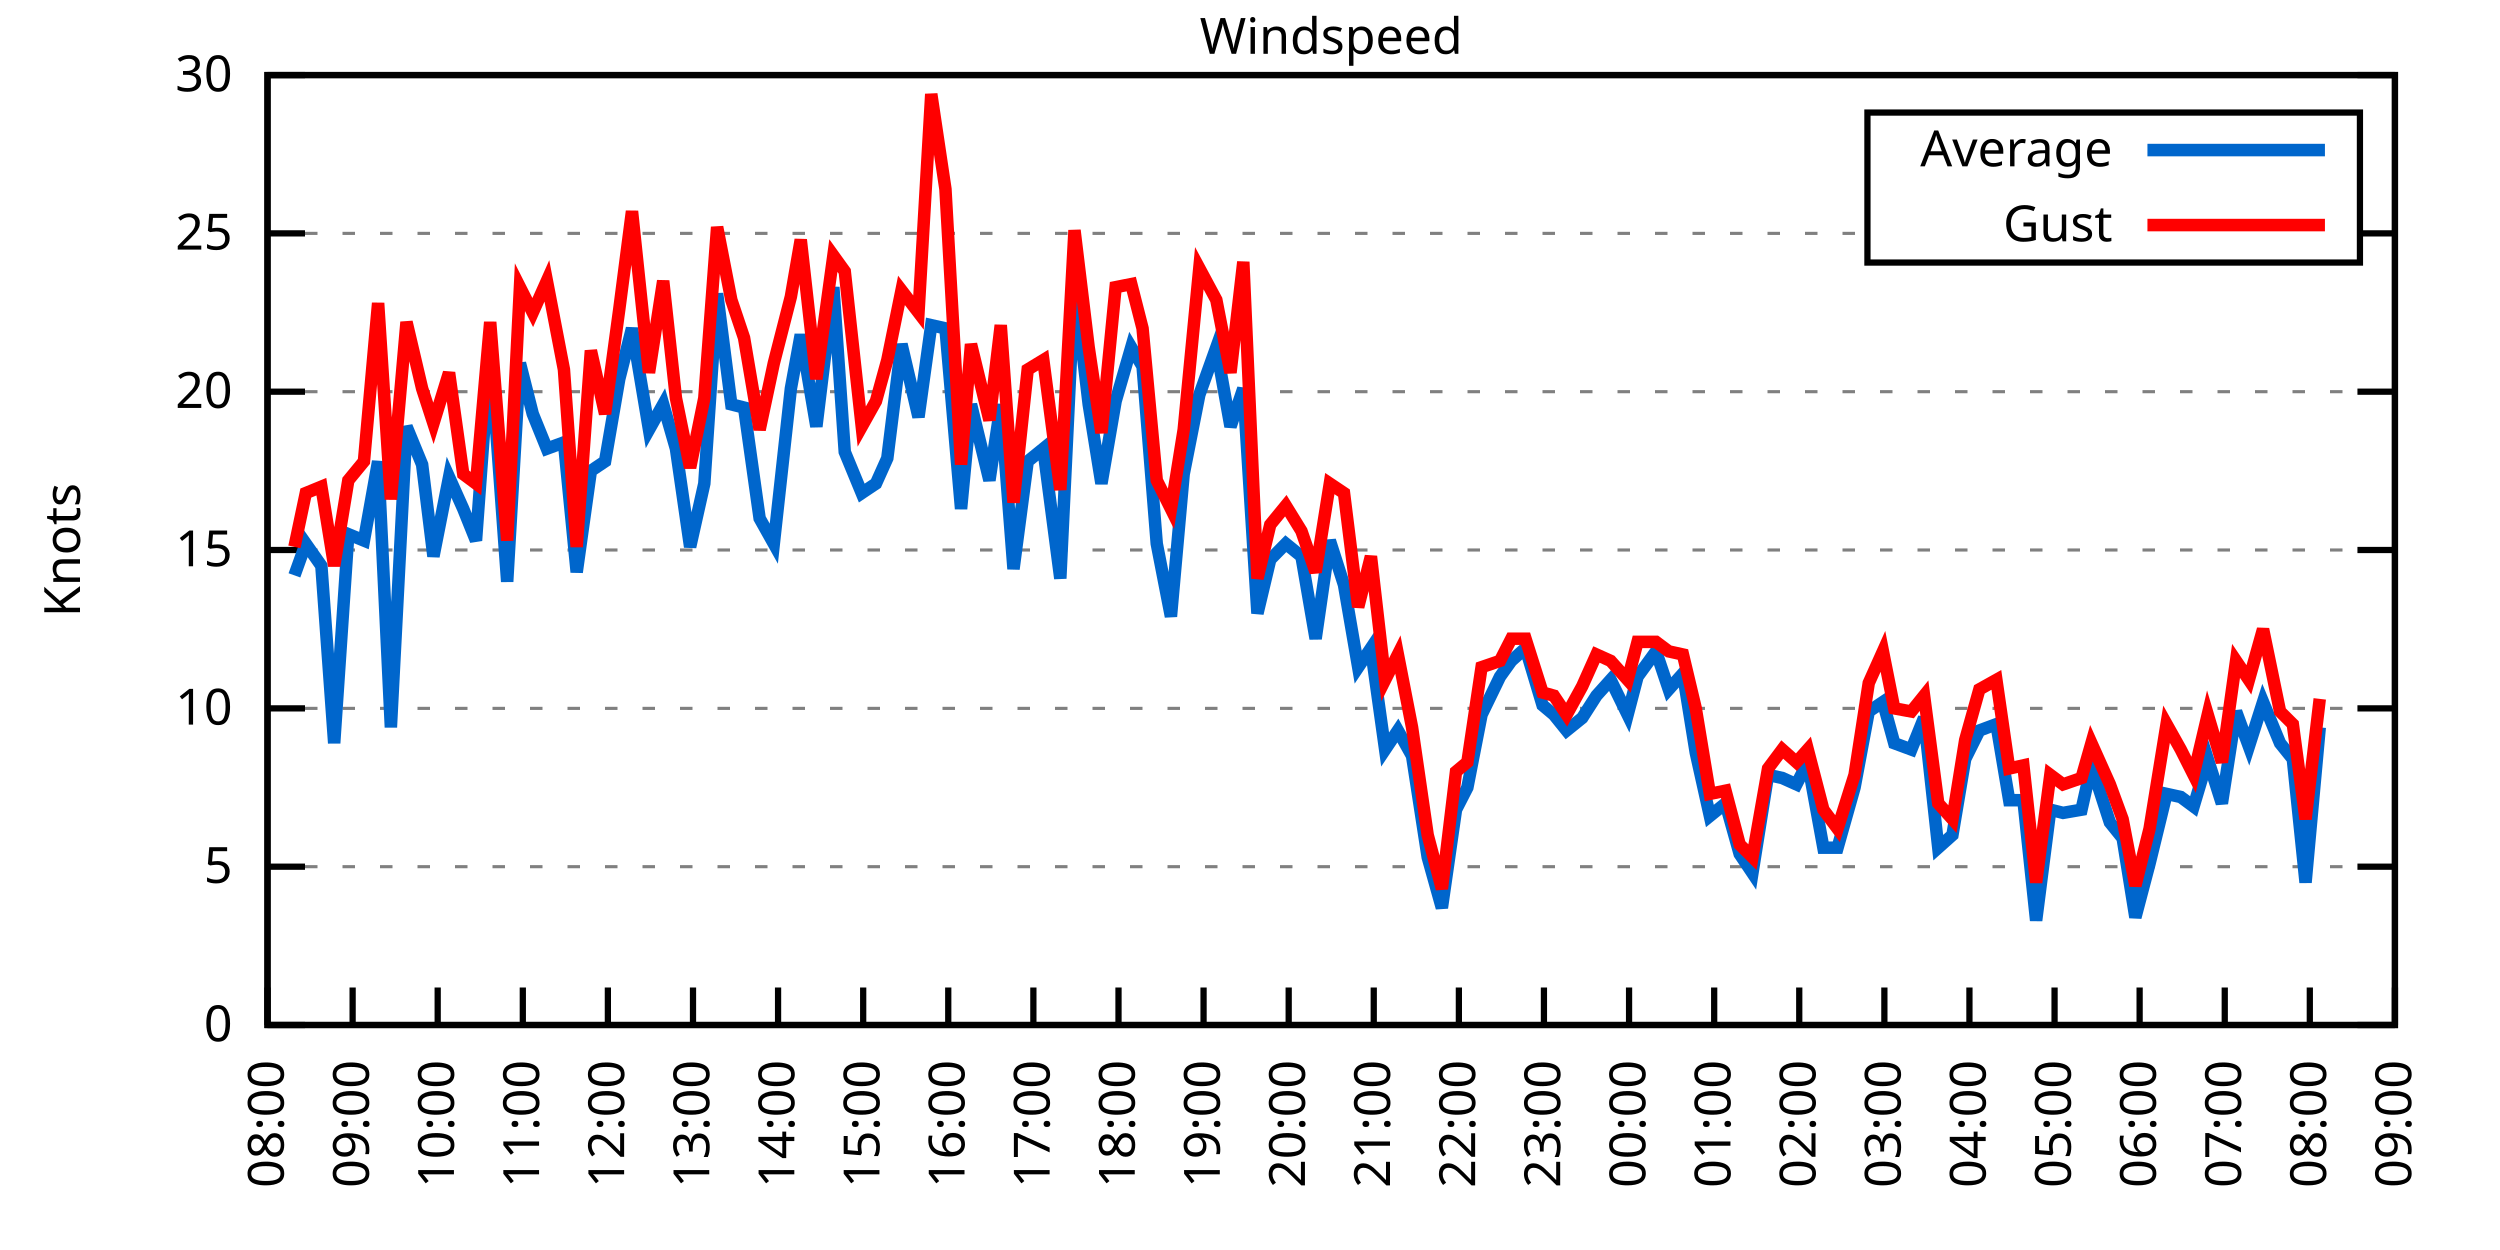
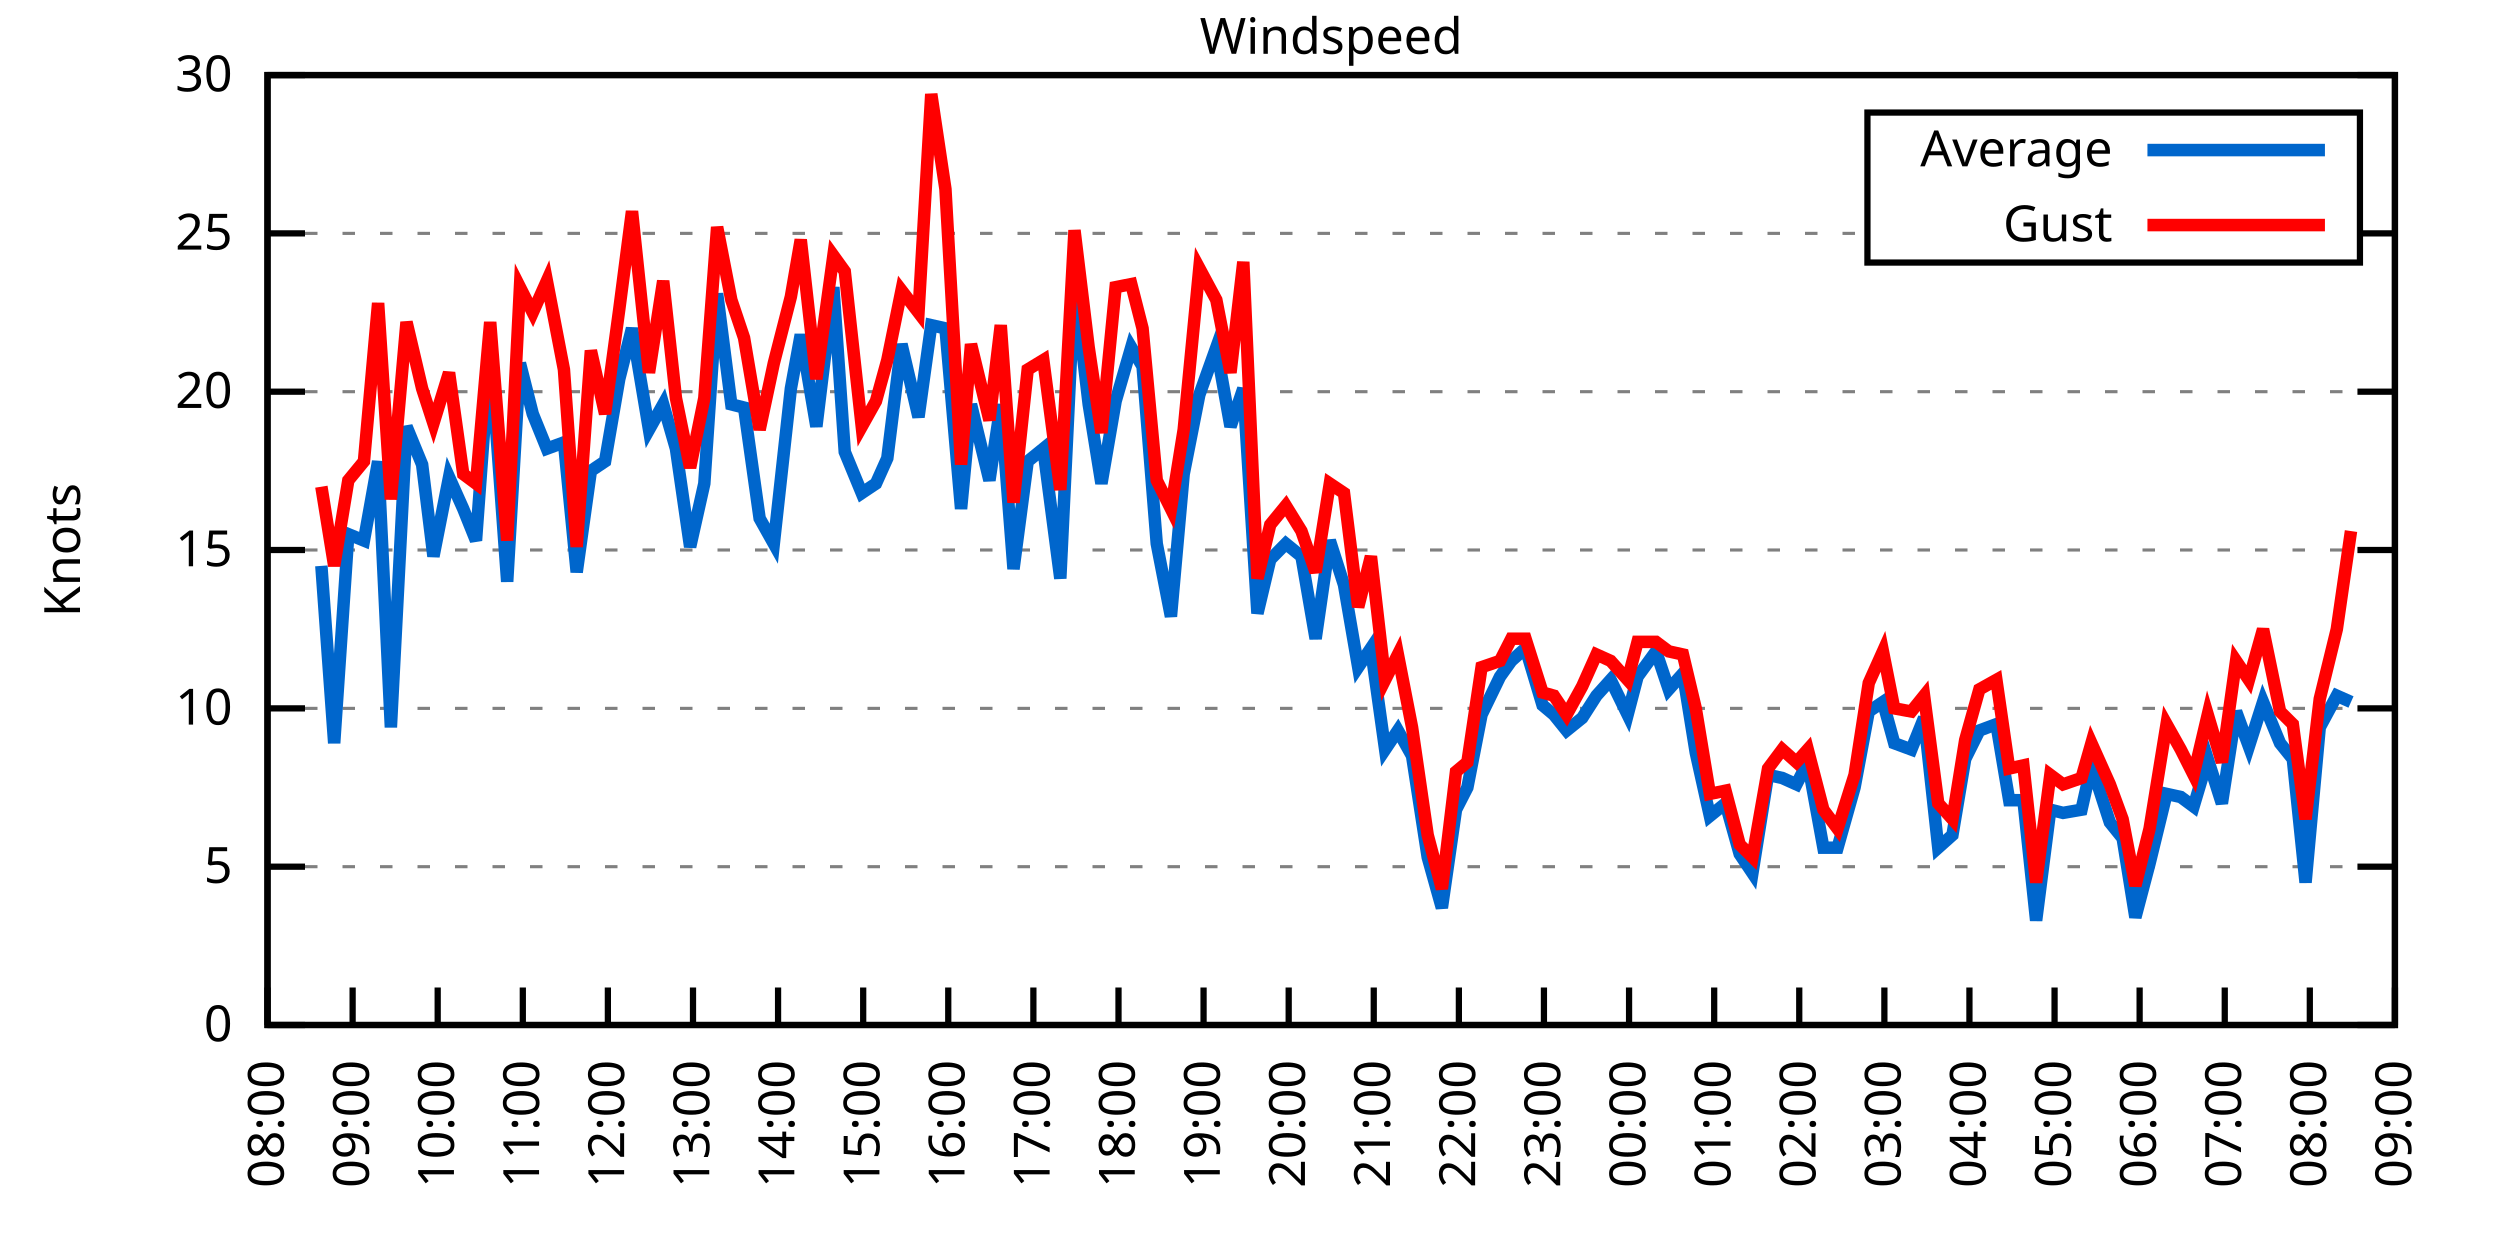
<svg xmlns="http://www.w3.org/2000/svg" xmlns:xlink="http://www.w3.org/1999/xlink" width="400" height="200" viewBox="0 0 400 200">
  <g id="gnuplot_canvas">
    <rect x="0" y="0" width="400" height="200" fill="none" />
    <defs>
      <circle id="gpDot" r="0.5" stroke-width="0.5" stroke="currentColor" />
      <path id="gpPt0" stroke-width="0.333" stroke="currentColor" d="M-1,0 h2 M0,-1 v2" />
      <path id="gpPt1" stroke-width="0.333" stroke="currentColor" d="M-1,-1 L1,1 M1,-1 L-1,1" />
      <path id="gpPt2" stroke-width="0.333" stroke="currentColor" d="M-1,0 L1,0 M0,-1 L0,1 M-1,-1 L1,1 M-1,1 L1,-1" />
      <rect id="gpPt3" stroke-width="0.333" stroke="currentColor" x="-1" y="-1" width="2" height="2" />
      <rect id="gpPt4" stroke-width="0.333" stroke="currentColor" fill="currentColor" x="-1" y="-1" width="2" height="2" />
      <circle id="gpPt5" stroke-width="0.333" stroke="currentColor" cx="0" cy="0" r="1" />
      <use xlink:href="#gpPt5" id="gpPt6" fill="currentColor" stroke="none" />
      <path id="gpPt7" stroke-width="0.333" stroke="currentColor" d="M0,-1.33 L-1.33,0.67 L1.33,0.67 z" />
      <use xlink:href="#gpPt7" id="gpPt8" fill="currentColor" stroke="none" />
      <use xlink:href="#gpPt7" id="gpPt9" stroke="currentColor" transform="rotate(180)" />
      <use xlink:href="#gpPt9" id="gpPt10" fill="currentColor" stroke="none" />
      <use xlink:href="#gpPt3" id="gpPt11" stroke="currentColor" transform="rotate(45)" />
      <use xlink:href="#gpPt11" id="gpPt12" fill="currentColor" stroke="none" />
      <path id="gpPt13" stroke-width="0.333" stroke="currentColor" d="M0,1.330 L1.265,0.411 L0.782,-1.067 L-0.782,-1.076 L-1.265,0.411 z" />
      <use xlink:href="#gpPt13" id="gpPt14" fill="currentColor" stroke="none" />
      <filter id="textbox" filterUnits="objectBoundingBox" x="0" y="0" height="1" width="1">
        <feFlood flood-color="white" flood-opacity="1" result="bgnd" />
        <feComposite in="SourceGraphic" in2="bgnd" operator="atop" />
      </filter>
      <filter id="greybox" filterUnits="objectBoundingBox" x="0" y="0" height="1" width="1">
        <feFlood flood-color="lightgrey" flood-opacity="1" result="grey" />
        <feComposite in="SourceGraphic" in2="grey" operator="atop" />
      </filter>
    </defs>
    <g fill="none" color="white" stroke="currentColor" stroke-width="1.00" stroke-linecap="butt" stroke-linejoin="miter">
</g>
    <g fill="none" color="black" stroke="currentColor" stroke-width="1.00" stroke-linecap="butt" stroke-linejoin="miter">
      <g stroke="none" shape-rendering="crispEdges">
        <polygon fill="rgb(255, 255, 255)" points="42.80,164.00 383.18,164.00 383.18,12.02 42.80,12.02 " />
      </g>
    </g>
    <g fill="none" color="black" stroke="currentColor" stroke-width="1.00" stroke-linecap="butt" stroke-linejoin="miter">
</g>
    <g fill="none" color="black" stroke="black" stroke-width="0.50" stroke-linecap="butt" stroke-linejoin="miter">
</g>
    <g fill="none" color="gray" stroke="currentColor" stroke-width="0.50" stroke-linecap="butt" stroke-linejoin="miter">
      <path stroke="gray" stroke-dasharray="2,4" class="gridline" d="M42.80,164.00 L383.19,164.00  " />
    </g>
    <g fill="none" color="gray" stroke="gray" stroke-width="1.00" stroke-linecap="butt" stroke-linejoin="miter">
</g>
    <g fill="none" color="black" stroke="currentColor" stroke-width="1.00" stroke-linecap="butt" stroke-linejoin="miter">
      <path stroke="black" d="M42.80,164.00 L48.80,164.00 M383.19,164.00 L377.19,164.00  " />
      <g transform="translate(37.20,166.60)" stroke="none" fill="black" font-family="Sans" font-size="8.00" text-anchor="end">
        <text>
          <tspan font-family="Sans"> 0</tspan>
        </text>
      </g>
    </g>
    <g fill="none" color="black" stroke="currentColor" stroke-width="1.00" stroke-linecap="butt" stroke-linejoin="miter">
</g>
    <g fill="none" color="black" stroke="black" stroke-width="0.50" stroke-linecap="butt" stroke-linejoin="miter">
</g>
    <g fill="none" color="gray" stroke="currentColor" stroke-width="0.50" stroke-linecap="butt" stroke-linejoin="miter">
      <path stroke="gray" stroke-dasharray="2,4" class="gridline" d="M42.80,138.67 L383.19,138.67  " />
    </g>
    <g fill="none" color="gray" stroke="gray" stroke-width="1.00" stroke-linecap="butt" stroke-linejoin="miter">
</g>
    <g fill="none" color="black" stroke="currentColor" stroke-width="1.00" stroke-linecap="butt" stroke-linejoin="miter">
      <path stroke="black" d="M42.80,138.67 L48.80,138.67 M383.19,138.67 L377.19,138.67  " />
      <g transform="translate(37.20,141.27)" stroke="none" fill="black" font-family="Sans" font-size="8.00" text-anchor="end">
        <text>
          <tspan font-family="Sans"> 5</tspan>
        </text>
      </g>
    </g>
    <g fill="none" color="black" stroke="currentColor" stroke-width="1.00" stroke-linecap="butt" stroke-linejoin="miter">
</g>
    <g fill="none" color="black" stroke="black" stroke-width="0.50" stroke-linecap="butt" stroke-linejoin="miter">
</g>
    <g fill="none" color="gray" stroke="currentColor" stroke-width="0.50" stroke-linecap="butt" stroke-linejoin="miter">
      <path stroke="gray" stroke-dasharray="2,4" class="gridline" d="M42.80,113.34 L383.19,113.34  " />
    </g>
    <g fill="none" color="gray" stroke="gray" stroke-width="1.00" stroke-linecap="butt" stroke-linejoin="miter">
</g>
    <g fill="none" color="black" stroke="currentColor" stroke-width="1.00" stroke-linecap="butt" stroke-linejoin="miter">
      <path stroke="black" d="M42.80,113.34 L48.80,113.34 M383.19,113.34 L377.19,113.34  " />
      <g transform="translate(37.20,115.94)" stroke="none" fill="black" font-family="Sans" font-size="8.00" text-anchor="end">
        <text>
          <tspan font-family="Sans"> 10</tspan>
        </text>
      </g>
    </g>
    <g fill="none" color="black" stroke="currentColor" stroke-width="1.00" stroke-linecap="butt" stroke-linejoin="miter">
</g>
    <g fill="none" color="black" stroke="black" stroke-width="0.50" stroke-linecap="butt" stroke-linejoin="miter">
</g>
    <g fill="none" color="gray" stroke="currentColor" stroke-width="0.50" stroke-linecap="butt" stroke-linejoin="miter">
      <path stroke="gray" stroke-dasharray="2,4" class="gridline" d="M42.80,88.00 L383.19,88.00  " />
    </g>
    <g fill="none" color="gray" stroke="gray" stroke-width="1.00" stroke-linecap="butt" stroke-linejoin="miter">
</g>
    <g fill="none" color="black" stroke="currentColor" stroke-width="1.00" stroke-linecap="butt" stroke-linejoin="miter">
      <path stroke="black" d="M42.80,88.00 L48.80,88.00 M383.19,88.00 L377.19,88.00  " />
      <g transform="translate(37.20,90.60)" stroke="none" fill="black" font-family="Sans" font-size="8.00" text-anchor="end">
        <text>
          <tspan font-family="Sans"> 15</tspan>
        </text>
      </g>
    </g>
    <g fill="none" color="black" stroke="currentColor" stroke-width="1.00" stroke-linecap="butt" stroke-linejoin="miter">
</g>
    <g fill="none" color="black" stroke="black" stroke-width="0.50" stroke-linecap="butt" stroke-linejoin="miter">
</g>
    <g fill="none" color="gray" stroke="currentColor" stroke-width="0.50" stroke-linecap="butt" stroke-linejoin="miter">
      <path stroke="gray" stroke-dasharray="2,4" class="gridline" d="M42.80,62.67 L383.19,62.67  " />
    </g>
    <g fill="none" color="gray" stroke="gray" stroke-width="1.00" stroke-linecap="butt" stroke-linejoin="miter">
</g>
    <g fill="none" color="black" stroke="currentColor" stroke-width="1.00" stroke-linecap="butt" stroke-linejoin="miter">
      <path stroke="black" d="M42.80,62.67 L48.80,62.67 M383.19,62.67 L377.19,62.67  " />
      <g transform="translate(37.20,65.27)" stroke="none" fill="black" font-family="Sans" font-size="8.00" text-anchor="end">
        <text>
          <tspan font-family="Sans"> 20</tspan>
        </text>
      </g>
    </g>
    <g fill="none" color="black" stroke="currentColor" stroke-width="1.00" stroke-linecap="butt" stroke-linejoin="miter">
</g>
    <g fill="none" color="black" stroke="black" stroke-width="0.50" stroke-linecap="butt" stroke-linejoin="miter">
</g>
    <g fill="none" color="gray" stroke="currentColor" stroke-width="0.50" stroke-linecap="butt" stroke-linejoin="miter">
      <path stroke="gray" stroke-dasharray="2,4" class="gridline" d="M42.80,37.34 L298.79,37.34 M377.59,37.34 L383.19,37.34  " />
    </g>
    <g fill="none" color="gray" stroke="gray" stroke-width="1.00" stroke-linecap="butt" stroke-linejoin="miter">
</g>
    <g fill="none" color="black" stroke="currentColor" stroke-width="1.00" stroke-linecap="butt" stroke-linejoin="miter">
      <path stroke="black" d="M42.80,37.34 L48.80,37.34 M383.19,37.34 L377.19,37.34  " />
      <g transform="translate(37.20,39.94)" stroke="none" fill="black" font-family="Sans" font-size="8.00" text-anchor="end">
        <text>
          <tspan font-family="Sans"> 25</tspan>
        </text>
      </g>
    </g>
    <g fill="none" color="black" stroke="currentColor" stroke-width="1.00" stroke-linecap="butt" stroke-linejoin="miter">
</g>
    <g fill="none" color="black" stroke="black" stroke-width="0.50" stroke-linecap="butt" stroke-linejoin="miter">
</g>
    <g fill="none" color="gray" stroke="currentColor" stroke-width="0.50" stroke-linecap="butt" stroke-linejoin="miter">
      <path stroke="gray" stroke-dasharray="2,4" class="gridline" d="M42.80,12.01 L383.19,12.01  " />
    </g>
    <g fill="none" color="gray" stroke="gray" stroke-width="1.00" stroke-linecap="butt" stroke-linejoin="miter">
</g>
    <g fill="none" color="black" stroke="currentColor" stroke-width="1.00" stroke-linecap="butt" stroke-linejoin="miter">
      <path stroke="black" d="M42.80,12.01 L48.80,12.01 M383.19,12.01 L377.19,12.01  " />
      <g transform="translate(37.20,14.61)" stroke="none" fill="black" font-family="Sans" font-size="8.00" text-anchor="end">
        <text>
          <tspan font-family="Sans"> 30</tspan>
        </text>
      </g>
    </g>
    <g fill="none" color="black" stroke="currentColor" stroke-width="1.00" stroke-linecap="butt" stroke-linejoin="miter">
      <path stroke="black" d="M42.80,164.00 L42.80,158.00  " />
      <g transform="translate(45.40,169.60) rotate(270.00)" stroke="none" fill="black" font-family="Sans" font-size="8.00" text-anchor="end">
        <text>
          <tspan font-family="Sans">08:00</tspan>
        </text>
      </g>
    </g>
    <g fill="none" color="black" stroke="currentColor" stroke-width="1.00" stroke-linecap="butt" stroke-linejoin="miter">
      <path stroke="black" d="M56.42,164.00 L56.42,158.00  " />
      <g transform="translate(59.02,169.60) rotate(270.00)" stroke="none" fill="black" font-family="Sans" font-size="8.00" text-anchor="end">
        <text>
          <tspan font-family="Sans">09:00</tspan>
        </text>
      </g>
    </g>
    <g fill="none" color="black" stroke="currentColor" stroke-width="1.00" stroke-linecap="butt" stroke-linejoin="miter">
      <path stroke="black" d="M70.03,164.00 L70.03,158.00  " />
      <g transform="translate(72.63,169.60) rotate(270.00)" stroke="none" fill="black" font-family="Sans" font-size="8.00" text-anchor="end">
        <text>
          <tspan font-family="Sans">10:00</tspan>
        </text>
      </g>
    </g>
    <g fill="none" color="black" stroke="currentColor" stroke-width="1.00" stroke-linecap="butt" stroke-linejoin="miter">
      <path stroke="black" d="M83.65,164.00 L83.65,158.00  " />
      <g transform="translate(86.25,169.60) rotate(270.00)" stroke="none" fill="black" font-family="Sans" font-size="8.00" text-anchor="end">
        <text>
          <tspan font-family="Sans">11:00</tspan>
        </text>
      </g>
    </g>
    <g fill="none" color="black" stroke="currentColor" stroke-width="1.00" stroke-linecap="butt" stroke-linejoin="miter">
      <path stroke="black" d="M97.26,164.00 L97.26,158.00  " />
      <g transform="translate(99.86,169.60) rotate(270.00)" stroke="none" fill="black" font-family="Sans" font-size="8.00" text-anchor="end">
        <text>
          <tspan font-family="Sans">12:00</tspan>
        </text>
      </g>
    </g>
    <g fill="none" color="black" stroke="currentColor" stroke-width="1.00" stroke-linecap="butt" stroke-linejoin="miter">
      <path stroke="black" d="M110.88,164.00 L110.88,158.00  " />
      <g transform="translate(113.48,169.60) rotate(270.00)" stroke="none" fill="black" font-family="Sans" font-size="8.00" text-anchor="end">
        <text>
          <tspan font-family="Sans">13:00</tspan>
        </text>
      </g>
    </g>
    <g fill="none" color="black" stroke="currentColor" stroke-width="1.00" stroke-linecap="butt" stroke-linejoin="miter">
      <path stroke="black" d="M124.49,164.00 L124.49,158.00  " />
      <g transform="translate(127.09,169.60) rotate(270.00)" stroke="none" fill="black" font-family="Sans" font-size="8.00" text-anchor="end">
        <text>
          <tspan font-family="Sans">14:00</tspan>
        </text>
      </g>
    </g>
    <g fill="none" color="black" stroke="currentColor" stroke-width="1.00" stroke-linecap="butt" stroke-linejoin="miter">
      <path stroke="black" d="M138.11,164.00 L138.11,158.00  " />
      <g transform="translate(140.71,169.60) rotate(270.00)" stroke="none" fill="black" font-family="Sans" font-size="8.00" text-anchor="end">
        <text>
          <tspan font-family="Sans">15:00</tspan>
        </text>
      </g>
    </g>
    <g fill="none" color="black" stroke="currentColor" stroke-width="1.00" stroke-linecap="butt" stroke-linejoin="miter">
      <path stroke="black" d="M151.72,164.00 L151.72,158.00  " />
      <g transform="translate(154.32,169.60) rotate(270.00)" stroke="none" fill="black" font-family="Sans" font-size="8.00" text-anchor="end">
        <text>
          <tspan font-family="Sans">16:00</tspan>
        </text>
      </g>
    </g>
    <g fill="none" color="black" stroke="currentColor" stroke-width="1.00" stroke-linecap="butt" stroke-linejoin="miter">
      <path stroke="black" d="M165.34,164.00 L165.34,158.00  " />
      <g transform="translate(167.94,169.60) rotate(270.00)" stroke="none" fill="black" font-family="Sans" font-size="8.00" text-anchor="end">
        <text>
          <tspan font-family="Sans">17:00</tspan>
        </text>
      </g>
    </g>
    <g fill="none" color="black" stroke="currentColor" stroke-width="1.00" stroke-linecap="butt" stroke-linejoin="miter">
      <path stroke="black" d="M178.96,164.00 L178.96,158.00  " />
      <g transform="translate(181.56,169.60) rotate(270.00)" stroke="none" fill="black" font-family="Sans" font-size="8.00" text-anchor="end">
        <text>
          <tspan font-family="Sans">18:00</tspan>
        </text>
      </g>
    </g>
    <g fill="none" color="black" stroke="currentColor" stroke-width="1.00" stroke-linecap="butt" stroke-linejoin="miter">
      <path stroke="black" d="M192.57,164.00 L192.57,158.00  " />
      <g transform="translate(195.17,169.60) rotate(270.00)" stroke="none" fill="black" font-family="Sans" font-size="8.00" text-anchor="end">
        <text>
          <tspan font-family="Sans">19:00</tspan>
        </text>
      </g>
    </g>
    <g fill="none" color="black" stroke="currentColor" stroke-width="1.00" stroke-linecap="butt" stroke-linejoin="miter">
      <path stroke="black" d="M206.19,164.00 L206.19,158.00  " />
      <g transform="translate(208.79,169.60) rotate(270.00)" stroke="none" fill="black" font-family="Sans" font-size="8.00" text-anchor="end">
        <text>
          <tspan font-family="Sans">20:00</tspan>
        </text>
      </g>
    </g>
    <g fill="none" color="black" stroke="currentColor" stroke-width="1.00" stroke-linecap="butt" stroke-linejoin="miter">
      <path stroke="black" d="M219.80,164.00 L219.80,158.00  " />
      <g transform="translate(222.40,169.60) rotate(270.00)" stroke="none" fill="black" font-family="Sans" font-size="8.00" text-anchor="end">
        <text>
          <tspan font-family="Sans">21:00</tspan>
        </text>
      </g>
    </g>
    <g fill="none" color="black" stroke="currentColor" stroke-width="1.00" stroke-linecap="butt" stroke-linejoin="miter">
      <path stroke="black" d="M233.42,164.00 L233.42,158.00  " />
      <g transform="translate(236.02,169.60) rotate(270.00)" stroke="none" fill="black" font-family="Sans" font-size="8.00" text-anchor="end">
        <text>
          <tspan font-family="Sans">22:00</tspan>
        </text>
      </g>
    </g>
    <g fill="none" color="black" stroke="currentColor" stroke-width="1.00" stroke-linecap="butt" stroke-linejoin="miter">
      <path stroke="black" d="M247.03,164.00 L247.03,158.00  " />
      <g transform="translate(249.63,169.60) rotate(270.00)" stroke="none" fill="black" font-family="Sans" font-size="8.00" text-anchor="end">
        <text>
          <tspan font-family="Sans">23:00</tspan>
        </text>
      </g>
    </g>
    <g fill="none" color="black" stroke="currentColor" stroke-width="1.00" stroke-linecap="butt" stroke-linejoin="miter">
      <path stroke="black" d="M260.65,164.00 L260.65,158.00  " />
      <g transform="translate(263.25,169.60) rotate(270.00)" stroke="none" fill="black" font-family="Sans" font-size="8.00" text-anchor="end">
        <text>
          <tspan font-family="Sans">00:00</tspan>
        </text>
      </g>
    </g>
    <g fill="none" color="black" stroke="currentColor" stroke-width="1.00" stroke-linecap="butt" stroke-linejoin="miter">
      <path stroke="black" d="M274.27,164.00 L274.27,158.00  " />
      <g transform="translate(276.87,169.60) rotate(270.00)" stroke="none" fill="black" font-family="Sans" font-size="8.00" text-anchor="end">
        <text>
          <tspan font-family="Sans">01:00</tspan>
        </text>
      </g>
    </g>
    <g fill="none" color="black" stroke="currentColor" stroke-width="1.00" stroke-linecap="butt" stroke-linejoin="miter">
      <path stroke="black" d="M287.88,164.00 L287.88,158.00  " />
      <g transform="translate(290.48,169.60) rotate(270.00)" stroke="none" fill="black" font-family="Sans" font-size="8.00" text-anchor="end">
        <text>
          <tspan font-family="Sans">02:00</tspan>
        </text>
      </g>
    </g>
    <g fill="none" color="black" stroke="currentColor" stroke-width="1.00" stroke-linecap="butt" stroke-linejoin="miter">
      <path stroke="black" d="M301.50,164.00 L301.50,158.00  " />
      <g transform="translate(304.10,169.60) rotate(270.00)" stroke="none" fill="black" font-family="Sans" font-size="8.00" text-anchor="end">
        <text>
          <tspan font-family="Sans">03:00</tspan>
        </text>
      </g>
    </g>
    <g fill="none" color="black" stroke="currentColor" stroke-width="1.00" stroke-linecap="butt" stroke-linejoin="miter">
      <path stroke="black" d="M315.11,164.00 L315.11,158.00  " />
      <g transform="translate(317.71,169.60) rotate(270.00)" stroke="none" fill="black" font-family="Sans" font-size="8.00" text-anchor="end">
        <text>
          <tspan font-family="Sans">04:00</tspan>
        </text>
      </g>
    </g>
    <g fill="none" color="black" stroke="currentColor" stroke-width="1.00" stroke-linecap="butt" stroke-linejoin="miter">
      <path stroke="black" d="M328.73,164.00 L328.73,158.00  " />
      <g transform="translate(331.33,169.60) rotate(270.00)" stroke="none" fill="black" font-family="Sans" font-size="8.00" text-anchor="end">
        <text>
          <tspan font-family="Sans">05:00</tspan>
        </text>
      </g>
    </g>
    <g fill="none" color="black" stroke="currentColor" stroke-width="1.00" stroke-linecap="butt" stroke-linejoin="miter">
      <path stroke="black" d="M342.34,164.00 L342.34,158.00  " />
      <g transform="translate(344.94,169.60) rotate(270.00)" stroke="none" fill="black" font-family="Sans" font-size="8.00" text-anchor="end">
        <text>
          <tspan font-family="Sans">06:00</tspan>
        </text>
      </g>
    </g>
    <g fill="none" color="black" stroke="currentColor" stroke-width="1.00" stroke-linecap="butt" stroke-linejoin="miter">
      <path stroke="black" d="M355.96,164.00 L355.96,158.00  " />
      <g transform="translate(358.56,169.60) rotate(270.00)" stroke="none" fill="black" font-family="Sans" font-size="8.00" text-anchor="end">
        <text>
          <tspan font-family="Sans">07:00</tspan>
        </text>
      </g>
    </g>
    <g fill="none" color="black" stroke="currentColor" stroke-width="1.00" stroke-linecap="butt" stroke-linejoin="miter">
      <path stroke="black" d="M369.57,164.00 L369.57,158.00  " />
      <g transform="translate(372.17,169.60) rotate(270.00)" stroke="none" fill="black" font-family="Sans" font-size="8.00" text-anchor="end">
        <text>
          <tspan font-family="Sans">08:00</tspan>
        </text>
      </g>
    </g>
    <g fill="none" color="black" stroke="currentColor" stroke-width="1.00" stroke-linecap="butt" stroke-linejoin="miter">
      <path stroke="black" d="M383.19,164.00 L383.19,158.00  " />
      <g transform="translate(385.79,169.60) rotate(270.00)" stroke="none" fill="black" font-family="Sans" font-size="8.00" text-anchor="end">
        <text>
          <tspan font-family="Sans">09:00</tspan>
        </text>
      </g>
    </g>
    <g fill="none" color="black" stroke="currentColor" stroke-width="1.00" stroke-linecap="butt" stroke-linejoin="miter">
</g>
    <g fill="none" color="black" stroke="currentColor" stroke-width="1.00" stroke-linecap="butt" stroke-linejoin="miter">
      <path stroke="black" d="M42.80,12.01 L42.80,164.00 L383.19,164.00 L383.19,12.01 L42.80,12.01 Z  " />
    </g>
    <g fill="none" color="black" stroke="currentColor" stroke-width="1.00" stroke-linecap="butt" stroke-linejoin="miter">
</g>
    <g fill="none" color="black" stroke="currentColor" stroke-width="1.00" stroke-linecap="butt" stroke-linejoin="miter">
      <path stroke="black" d="M298.79,42.01 L298.79,18.01 L377.59,18.01 L377.59,42.01 L298.79,42.01 Z  " />
    </g>
    <g id="Windspeed_plot_1">
      <g fill="none" color="white" stroke="black" stroke-width="2.00" stroke-linecap="butt" stroke-linejoin="miter">
</g>
      <g fill="none" color="black" stroke="currentColor" stroke-width="2.00" stroke-linecap="butt" stroke-linejoin="miter">
        <g transform="translate(337.99,26.61)" stroke="none" fill="black" font-family="Sans" font-size="8.00" text-anchor="end">
          <text>
            <tspan font-family="Sans">Average</tspan>
          </text>
        </g>
      </g>
      <g fill="none" color="black" stroke="currentColor" stroke-width="2.00" stroke-linecap="butt" stroke-linejoin="miter">
-         <path stroke="rgb(  0, 102, 204)" d="M343.59,24.01 L371.99,24.01 M47.11,92.06 L48.93,86.99 L51.42,90.54 L53.47,118.91 L55.73,85.47 L58.23,86.49   L60.50,73.82 L62.54,116.38 L65.04,68.25 L67.54,74.33 L69.35,89.02 L71.85,76.35 L74.12,81.42 L76.16,86.49   L78.43,55.58 L81.15,93.07 L83.19,58.11 L85.24,66.22 L87.50,71.79 L90.23,70.78 L92.27,91.55 L94.54,75.34   L96.81,73.82 L99.08,60.65 L101.12,52.54 L103.84,68.75 L106.11,64.70 L108.15,71.79 L110.42,87.50 L112.69,77.37   L114.74,46.97 L117.01,64.70 L119.05,65.21 L121.54,82.94 L123.81,86.99 L126.54,62.17 L128.12,53.55 L130.62,68.25   L133.34,45.95 L135.16,72.30 L137.88,78.89 L140.15,77.37 L141.97,73.31 L144.24,55.07 L146.96,66.73 L149.00,52.03   L151.27,52.54 L153.77,81.42 L155.36,64.70 L158.31,76.86 L160.12,64.70 L162.16,91.04 L164.43,73.82 L166.93,71.79   L169.65,92.56 L171.92,45.45 L174.19,64.70 L176.23,77.37 L178.50,64.19 L181.00,55.58 L182.81,58.62 L185.08,86.99   L187.35,98.64 L189.39,75.85 L191.89,63.18 L194.61,55.58 L196.88,68.25 L198.93,62.17 L201.19,98.14 L203.24,89.52   L205.73,86.99 L208.23,89.02 L210.50,102.19 L212.77,86.49 L215.04,93.58 L217.31,106.75 L219.35,103.71 L221.62,119.92   L223.66,116.88 L225.93,120.94 L228.43,137.15 L230.70,145.25 L232.96,129.55 L234.78,126.00 L237.05,114.35 L240.00,108.27   L241.81,105.74 L244.08,103.71 L246.81,112.83 L248.62,114.35 L250.66,116.88 L253.16,114.86 L255.43,111.31 L257.70,108.78   L260.42,114.35 L262.01,108.27 L264.96,104.22 L267.00,110.30 L269.27,107.76 L271.32,120.43 L273.58,130.56 L276.08,128.54   L278.35,136.64 L280.39,139.68 L282.89,123.98 L285.16,124.48 L287.43,125.50 L289.24,121.95 L291.74,135.63 L294.01,135.63   L296.73,126.00 L299.00,113.84 L301.27,112.32 L303.08,118.91 L305.81,119.92 L307.85,114.86 L310.12,135.63 L312.39,133.60   L314.43,121.44 L316.70,116.88 L319.42,115.87 L321.47,128.03 L323.74,128.03 L325.78,147.28 L328.05,129.55 L330.09,130.06   L333.04,129.55 L334.63,122.46 L337.58,131.58 L339.62,134.11 L341.66,146.77 L343.93,138.16 L346.65,127.02 L348.92,127.52   L350.97,129.04 L353.24,121.44 L355.50,128.54 L357.77,113.84 L359.82,119.42 L362.09,112.32 L364.81,118.91 L366.85,121.44   L368.89,141.20 L371.16,116.38  " />
+         <path stroke="rgb(  0, 102, 204)" d="M343.59,24.01 L371.99,24.01 M51.42,90.54 L53.47,118.91 L55.73,85.47 L58.23,86.49 L60.50,73.82 L62.54,116.38   L65.04,68.25 L67.54,74.33 L69.35,89.02 L71.85,76.35 L74.12,81.42 L76.16,86.49 L78.43,55.58 L81.15,93.07   L83.19,58.11 L85.24,66.22 L87.50,71.79 L90.23,70.78 L92.27,91.55 L94.54,75.34 L96.81,73.82 L99.08,60.65   L101.12,52.54 L103.84,68.75 L106.11,64.70 L108.15,71.79 L110.42,87.50 L112.69,77.37 L114.74,46.97 L117.01,64.70   L119.05,65.21 L121.54,82.94 L123.81,86.99 L126.54,62.17 L128.12,53.55 L130.62,68.25 L133.34,45.95 L135.16,72.30   L137.88,78.89 L140.15,77.37 L141.97,73.31 L144.24,55.07 L146.96,66.73 L149.00,52.03 L151.27,52.54 L153.77,81.42   L155.36,64.70 L158.31,76.86 L160.12,64.70 L162.16,91.04 L164.43,73.82 L166.93,71.79 L169.65,92.56 L171.92,45.45   L174.19,64.70 L176.23,77.37 L178.50,64.19 L181.00,55.58 L182.81,58.62 L185.08,86.99 L187.35,98.64 L189.39,75.85   L191.89,63.18 L194.61,55.58 L196.88,68.25 L198.93,62.17 L201.19,98.14 L203.24,89.52 L205.73,86.99 L208.23,89.02   L210.50,102.19 L212.77,86.49 L215.04,93.58 L217.31,106.75 L219.35,103.71 L221.62,119.92 L223.66,116.88 L225.93,120.94   L228.43,137.15 L230.70,145.25 L232.96,129.55 L234.78,126.00 L237.05,114.35 L240.00,108.27 L241.81,105.74 L244.08,103.71   L246.81,112.83 L248.62,114.35 L250.66,116.88 L253.16,114.86 L255.43,111.31 L257.70,108.78 L260.42,114.35 L262.01,108.27   L264.96,104.22 L267.00,110.30 L269.27,107.76 L271.32,120.43 L273.58,130.56 L276.08,128.54 L278.35,136.64 L280.39,139.68   L282.89,123.98 L285.16,124.48 L287.43,125.50 L289.24,121.95 L291.74,135.63 L294.01,135.63 L296.73,126.00 L299.00,113.84   L301.27,112.32 L303.08,118.91 L305.81,119.92 L307.85,114.86 L310.12,135.63 L312.39,133.60 L314.43,121.44 L316.70,116.88   L319.42,115.87 L321.47,128.03 L323.74,128.03 L325.78,147.28 L328.05,129.55 L330.09,130.06 L333.04,129.55 L334.63,122.46   L337.58,131.58 L339.62,134.11 L341.66,146.77 L343.93,138.16 L346.65,127.02 L348.92,127.52 L350.97,129.04 L353.24,121.44   L355.50,128.54 L357.77,113.84 L359.82,119.42 L362.09,112.32 L364.81,118.91 L366.85,121.44 L368.89,141.20 L371.16,116.38   L373.89,111.31 L376.16,112.32  " />
      </g>
    </g>
    <g id="Windspeed_plot_2">
      <g fill="none" color="black" stroke="currentColor" stroke-width="2.00" stroke-linecap="butt" stroke-linejoin="miter">
        <g transform="translate(337.99,38.61)" stroke="none" fill="black" font-family="Sans" font-size="8.00" text-anchor="end">
          <text>
            <tspan font-family="Sans">Gust</tspan>
          </text>
        </g>
      </g>
      <g fill="none" color="black" stroke="currentColor" stroke-width="2.00" stroke-linecap="butt" stroke-linejoin="miter">
-         <path stroke="rgb(255,   0,   0)" d="M343.59,36.01 L371.99,36.01 M47.11,87.50 L48.93,78.89 L51.42,77.87 L53.47,90.54 L55.73,76.86 L58.23,73.82   L60.50,48.49 L62.54,79.90 L65.04,51.53 L67.54,62.17 L69.35,67.74 L71.85,59.63 L74.12,75.85 L76.16,77.37   L78.43,51.53 L81.15,86.49 L83.19,45.95 L85.24,50.01 L87.50,44.94 L90.23,59.13 L92.27,87.50 L94.54,56.09   L96.81,66.22 L99.08,49.50 L101.12,33.80 L103.84,59.63 L106.11,44.94 L108.15,63.69 L110.42,74.83 L112.69,63.69   L114.74,36.33 L117.01,47.98 L119.05,54.06 L121.54,68.75 L123.81,58.11 L126.54,47.47 L128.12,38.35 L130.62,60.65   L133.34,40.89 L135.16,43.42 L137.88,68.25 L140.15,64.19 L141.97,57.61 L144.24,46.46 L146.96,50.01 L149.00,15.05   L151.27,30.25 L153.77,74.33 L155.36,55.07 L158.31,67.23 L160.12,52.03 L162.16,80.41 L164.43,59.13 L166.93,57.61   L169.65,78.38 L171.92,36.84 L174.19,55.58 L176.23,69.26 L178.50,45.95 L181.00,45.45 L182.81,52.54 L185.08,76.86   L187.35,81.42 L189.39,68.75 L191.89,42.91 L194.61,47.98 L196.88,59.63 L198.93,41.90 L201.19,92.56 L203.24,83.95   L205.73,80.91 L208.23,84.97 L210.50,91.55 L212.77,77.37 L215.04,78.89 L217.31,97.12 L219.35,89.02 L221.62,108.78   L223.66,104.72 L225.93,116.38 L228.43,133.60 L230.70,142.21 L232.96,123.47 L234.78,121.95 L237.05,106.75 L240.00,105.74   L241.81,102.19 L244.08,102.19 L246.81,110.80 L248.62,111.31 L250.66,114.35 L253.16,109.79 L255.43,104.72 L257.70,105.74   L260.42,108.78 L262.01,102.70 L264.96,102.70 L267.00,104.22 L269.27,104.72 L271.32,113.34 L273.58,127.02 L276.08,126.51   L278.35,135.12 L280.39,137.15 L282.89,122.96 L285.16,119.92 L287.43,121.95 L289.24,119.92 L291.74,129.55 L294.01,132.59   L296.73,123.98 L299.00,109.28 L301.27,104.22 L303.08,113.34 L305.81,113.84 L307.85,111.31 L310.12,128.54 L312.39,131.07   L314.43,118.40 L316.70,110.30 L319.42,108.78 L321.47,122.96 L323.74,122.46 L325.78,141.20 L328.05,123.98 L330.09,125.50   L333.04,124.48 L334.63,118.91 L337.58,125.50 L339.62,131.07 L341.66,141.71 L343.93,132.59 L346.65,115.87 L348.92,119.92   L350.97,123.98 L353.24,114.35 L355.50,121.95 L357.77,105.74 L359.82,108.78 L362.09,100.67 L364.81,113.84 L366.85,115.87   L368.89,131.07 L371.16,111.82  " />
+         <path stroke="rgb(255,   0,   0)" d="M343.59,36.01 L371.99,36.01 M51.42,77.87 L53.47,90.54 L55.73,76.86 L58.23,73.82 L60.50,48.49 L62.54,79.90   L65.04,51.53 L67.54,62.17 L69.35,67.74 L71.85,59.63 L74.12,75.85 L76.16,77.37 L78.43,51.53 L81.15,86.49   L83.19,45.95 L85.24,50.01 L87.50,44.94 L90.23,59.13 L92.27,87.50 L94.54,56.09 L96.81,66.22 L99.08,49.50   L101.12,33.80 L103.84,59.63 L106.11,44.94 L108.15,63.69 L110.42,74.83 L112.69,63.69 L114.74,36.33 L117.01,47.98   L119.05,54.06 L121.54,68.75 L123.81,58.11 L126.54,47.47 L128.12,38.35 L130.62,60.65 L133.34,40.89 L135.16,43.42   L137.88,68.25 L140.15,64.19 L141.97,57.61 L144.24,46.46 L146.96,50.01 L149.00,15.05 L151.27,30.25 L153.77,74.33   L155.36,55.07 L158.31,67.23 L160.12,52.03 L162.16,80.41 L164.43,59.13 L166.93,57.61 L169.65,78.38 L171.92,36.84   L174.19,55.58 L176.23,69.26 L178.50,45.95 L181.00,45.45 L182.81,52.54 L185.08,76.86 L187.35,81.42 L189.39,68.75   L191.89,42.91 L194.61,47.98 L196.88,59.63 L198.93,41.90 L201.19,92.56 L203.24,83.95 L205.73,80.91 L208.23,84.97   L210.50,91.55 L212.77,77.37 L215.04,78.89 L217.31,97.12 L219.35,89.02 L221.62,108.78 L223.66,104.72 L225.93,116.38   L228.43,133.60 L230.70,142.21 L232.96,123.47 L234.78,121.95 L237.05,106.75 L240.00,105.74 L241.81,102.19 L244.08,102.19   L246.81,110.80 L248.62,111.31 L250.66,114.35 L253.16,109.79 L255.43,104.72 L257.70,105.74 L260.42,108.78 L262.01,102.70   L264.96,102.70 L267.00,104.22 L269.27,104.72 L271.32,113.34 L273.58,127.02 L276.08,126.51 L278.35,135.12 L280.39,137.15   L282.89,122.96 L285.16,119.92 L287.43,121.95 L289.24,119.92 L291.74,129.55 L294.01,132.59 L296.73,123.98 L299.00,109.28   L301.27,104.22 L303.08,113.34 L305.81,113.84 L307.85,111.31 L310.12,128.54 L312.39,131.07 L314.43,118.40 L316.70,110.30   L319.42,108.78 L321.47,122.96 L323.74,122.46 L325.78,141.20 L328.05,123.98 L330.09,125.50 L333.04,124.48 L334.63,118.91   L337.58,125.50 L339.62,131.07 L341.66,141.71 L343.93,132.59 L346.65,115.87 L348.92,119.92 L350.97,123.98 L353.24,114.35   L355.50,121.95 L357.77,105.74 L359.82,108.78 L362.09,100.67 L364.81,113.84 L366.85,115.87 L368.89,131.07 L371.16,111.82   L373.89,100.67 L376.16,84.97  " />
      </g>
    </g>
    <g fill="none" color="black" stroke="currentColor" stroke-width="2.00" stroke-linecap="butt" stroke-linejoin="miter">
</g>
    <g fill="none" color="black" stroke="black" stroke-width="1.00" stroke-linecap="butt" stroke-linejoin="miter">
</g>
    <g fill="none" color="black" stroke="currentColor" stroke-width="1.00" stroke-linecap="butt" stroke-linejoin="miter">
      <path stroke="black" d="M42.80,12.01 L42.80,164.00 L383.19,164.00 L383.19,12.01 L42.80,12.01 Z  " />
      <g transform="translate(12.80,88.01) rotate(270.00)" stroke="none" fill="black" font-family="Sans" font-size="8.00" text-anchor="middle">
        <text>
          <tspan font-family="Sans">Knots</tspan>
        </text>
      </g>
    </g>
    <g fill="none" color="black" stroke="currentColor" stroke-width="1.00" stroke-linecap="butt" stroke-linejoin="miter">
</g>
    <g fill="none" color="black" stroke="currentColor" stroke-width="1.00" stroke-linecap="butt" stroke-linejoin="miter">
      <g transform="translate(212.99,8.61)" stroke="none" fill="black" font-family="Sans" font-size="8.00" text-anchor="middle">
        <text>
          <tspan font-family="Sans">Windspeed</tspan>
        </text>
      </g>
    </g>
    <g fill="none" color="black" stroke="currentColor" stroke-width="1.00" stroke-linecap="butt" stroke-linejoin="miter">
</g>
  </g>
</svg>
